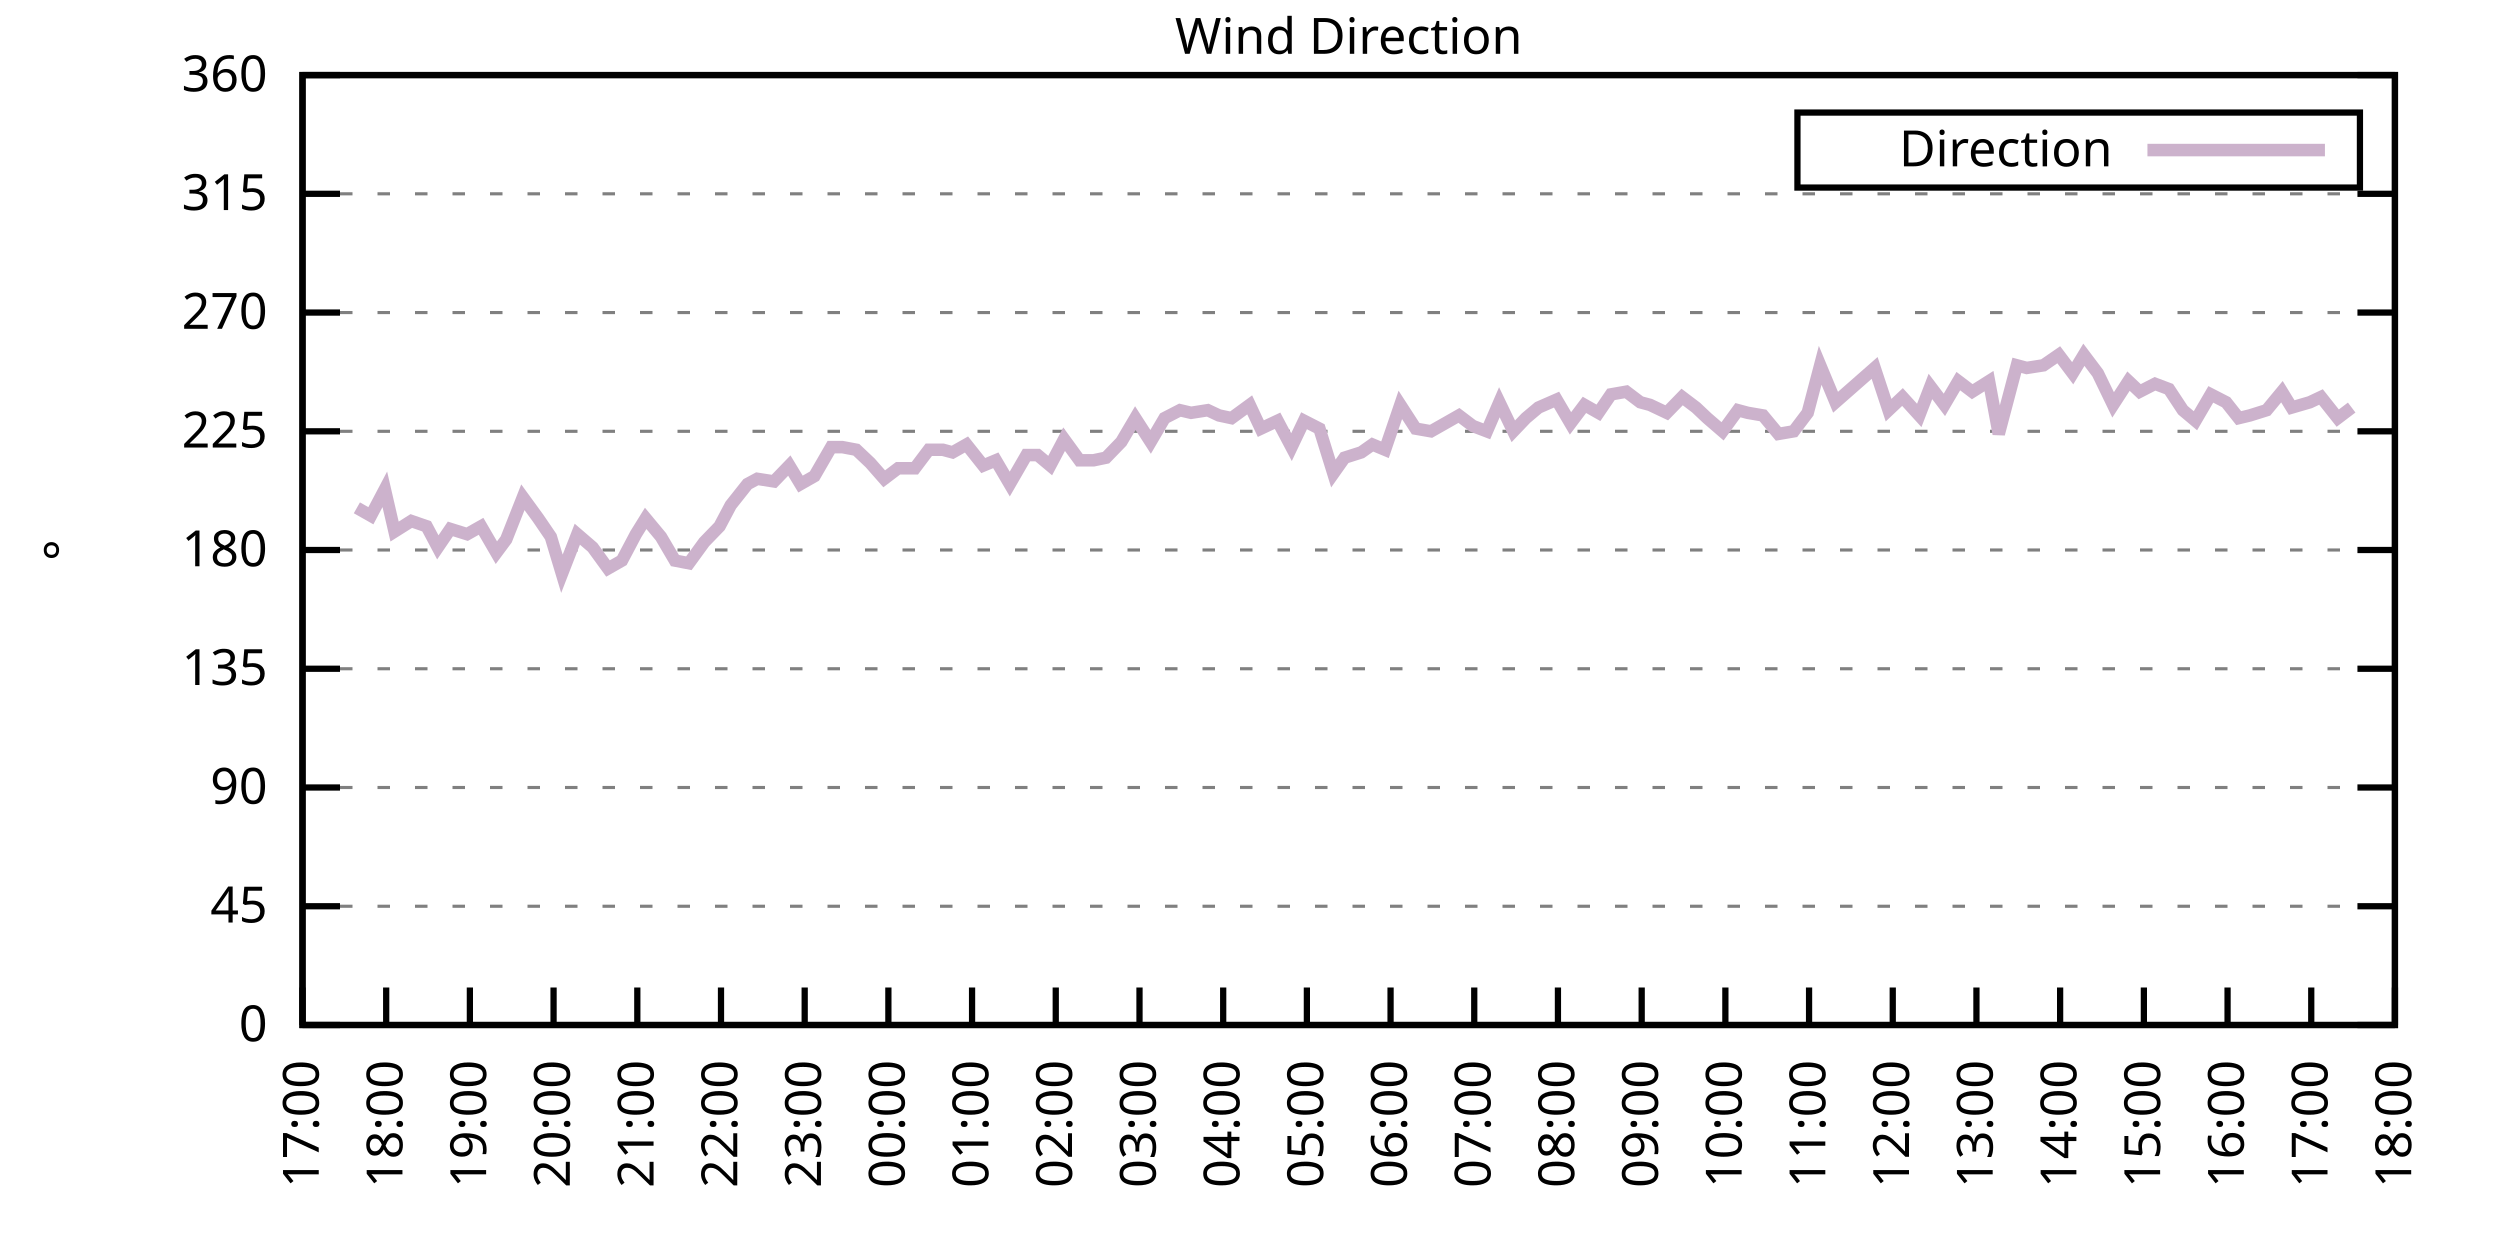
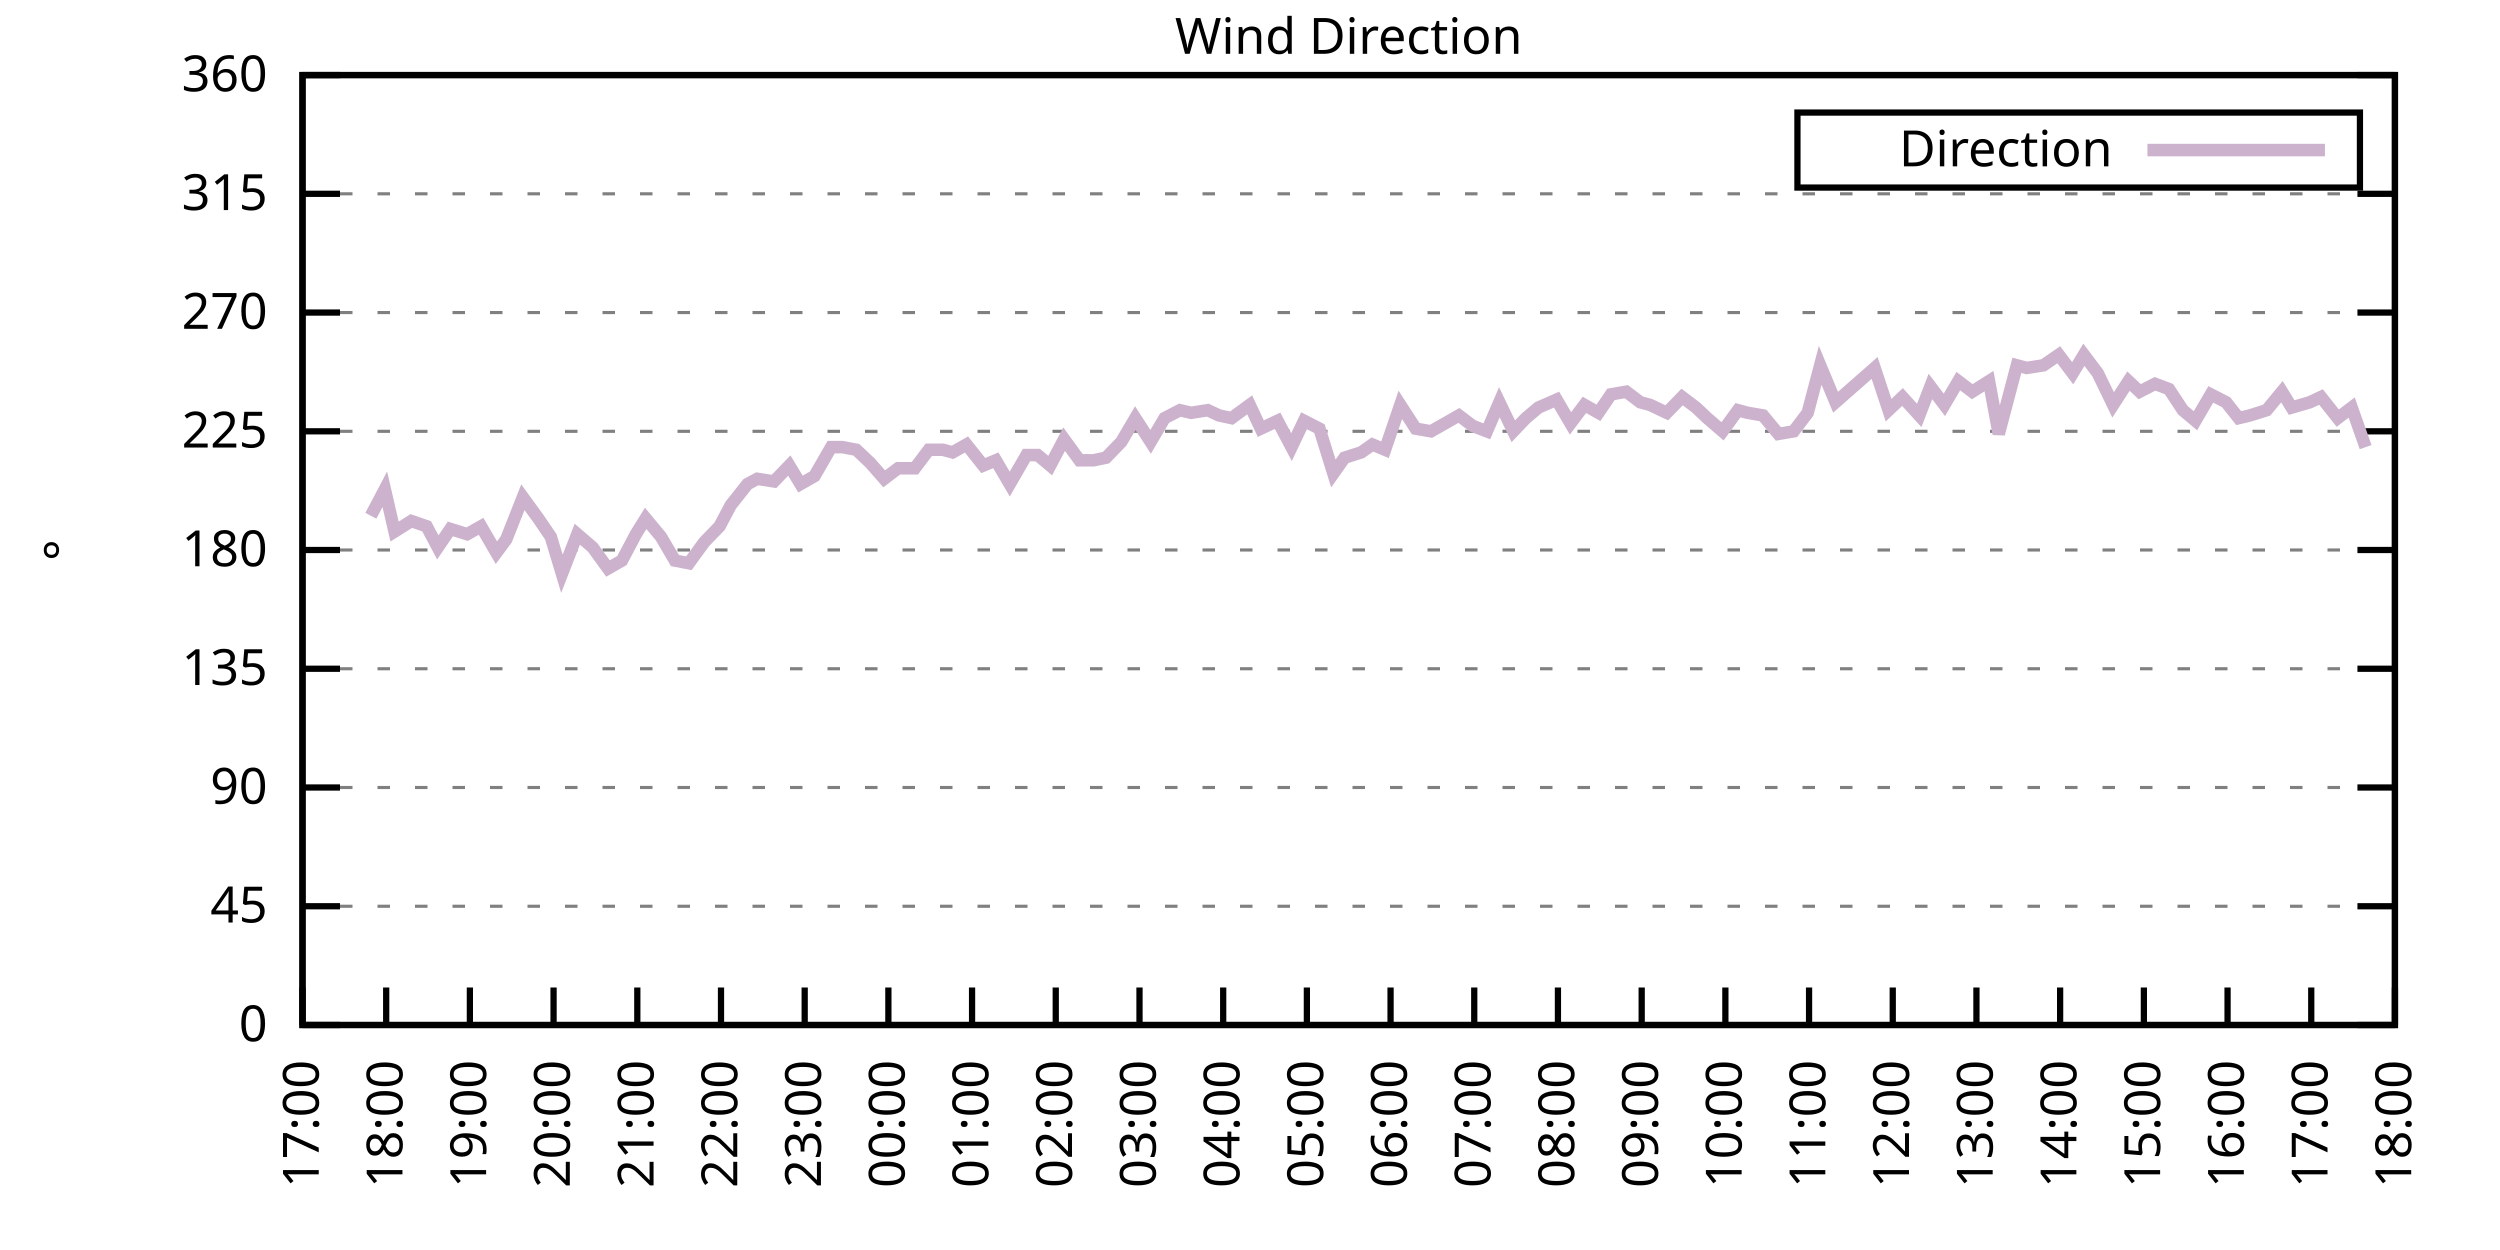
<svg xmlns="http://www.w3.org/2000/svg" xmlns:xlink="http://www.w3.org/1999/xlink" width="400" height="200" viewBox="0 0 400 200">
  <g id="gnuplot_canvas">
    <rect x="0" y="0" width="400" height="200" fill="none" />
    <defs>
      <circle id="gpDot" r="0.5" stroke-width="0.5" stroke="currentColor" />
      <path id="gpPt0" stroke-width="0.333" stroke="currentColor" d="M-1,0 h2 M0,-1 v2" />
      <path id="gpPt1" stroke-width="0.333" stroke="currentColor" d="M-1,-1 L1,1 M1,-1 L-1,1" />
      <path id="gpPt2" stroke-width="0.333" stroke="currentColor" d="M-1,0 L1,0 M0,-1 L0,1 M-1,-1 L1,1 M-1,1 L1,-1" />
      <rect id="gpPt3" stroke-width="0.333" stroke="currentColor" x="-1" y="-1" width="2" height="2" />
      <rect id="gpPt4" stroke-width="0.333" stroke="currentColor" fill="currentColor" x="-1" y="-1" width="2" height="2" />
      <circle id="gpPt5" stroke-width="0.333" stroke="currentColor" cx="0" cy="0" r="1" />
      <use xlink:href="#gpPt5" id="gpPt6" fill="currentColor" stroke="none" />
      <path id="gpPt7" stroke-width="0.333" stroke="currentColor" d="M0,-1.33 L-1.33,0.67 L1.33,0.67 z" />
      <use xlink:href="#gpPt7" id="gpPt8" fill="currentColor" stroke="none" />
      <use xlink:href="#gpPt7" id="gpPt9" stroke="currentColor" transform="rotate(180)" />
      <use xlink:href="#gpPt9" id="gpPt10" fill="currentColor" stroke="none" />
      <use xlink:href="#gpPt3" id="gpPt11" stroke="currentColor" transform="rotate(45)" />
      <use xlink:href="#gpPt11" id="gpPt12" fill="currentColor" stroke="none" />
      <path id="gpPt13" stroke-width="0.333" stroke="currentColor" d="M0,1.330 L1.265,0.411 L0.782,-1.067 L-0.782,-1.076 L-1.265,0.411 z" />
      <use xlink:href="#gpPt13" id="gpPt14" fill="currentColor" stroke="none" />
      <filter id="textbox" filterUnits="objectBoundingBox" x="0" y="0" height="1" width="1">
        <feFlood flood-color="white" flood-opacity="1" result="bgnd" />
        <feComposite in="SourceGraphic" in2="bgnd" operator="atop" />
      </filter>
      <filter id="greybox" filterUnits="objectBoundingBox" x="0" y="0" height="1" width="1">
        <feFlood flood-color="lightgrey" flood-opacity="1" result="grey" />
        <feComposite in="SourceGraphic" in2="grey" operator="atop" />
      </filter>
    </defs>
    <g fill="none" color="white" stroke="currentColor" stroke-width="1.00" stroke-linecap="butt" stroke-linejoin="miter">
</g>
    <g fill="none" color="black" stroke="currentColor" stroke-width="1.00" stroke-linecap="butt" stroke-linejoin="miter">
      <g stroke="none" shape-rendering="crispEdges">
        <polygon fill="rgb(255, 255, 255)" points="48.40,164.00 383.18,164.00 383.18,12.02 48.40,12.02 " />
      </g>
    </g>
    <g fill="none" color="black" stroke="currentColor" stroke-width="1.00" stroke-linecap="butt" stroke-linejoin="miter">
</g>
    <g fill="none" color="black" stroke="black" stroke-width="0.50" stroke-linecap="butt" stroke-linejoin="miter">
</g>
    <g fill="none" color="gray" stroke="currentColor" stroke-width="0.50" stroke-linecap="butt" stroke-linejoin="miter">
      <path stroke="gray" stroke-dasharray="2,4" class="gridline" d="M48.40,164.00 L383.19,164.00  " />
    </g>
    <g fill="none" color="gray" stroke="gray" stroke-width="1.00" stroke-linecap="butt" stroke-linejoin="miter">
</g>
    <g fill="none" color="black" stroke="currentColor" stroke-width="1.00" stroke-linecap="butt" stroke-linejoin="miter">
      <path stroke="black" d="M48.40,164.00 L54.40,164.00 M383.19,164.00 L377.19,164.00  " />
      <g transform="translate(42.80,166.60)" stroke="none" fill="black" font-family="Sans" font-size="8.00" text-anchor="end">
        <text>
          <tspan font-family="Sans"> 0</tspan>
        </text>
      </g>
    </g>
    <g fill="none" color="black" stroke="currentColor" stroke-width="1.00" stroke-linecap="butt" stroke-linejoin="miter">
</g>
    <g fill="none" color="black" stroke="black" stroke-width="0.50" stroke-linecap="butt" stroke-linejoin="miter">
</g>
    <g fill="none" color="gray" stroke="currentColor" stroke-width="0.50" stroke-linecap="butt" stroke-linejoin="miter">
      <path stroke="gray" stroke-dasharray="2,4" class="gridline" d="M48.40,145.00 L383.19,145.00  " />
    </g>
    <g fill="none" color="gray" stroke="gray" stroke-width="1.00" stroke-linecap="butt" stroke-linejoin="miter">
</g>
    <g fill="none" color="black" stroke="currentColor" stroke-width="1.00" stroke-linecap="butt" stroke-linejoin="miter">
      <path stroke="black" d="M48.40,145.00 L54.40,145.00 M383.19,145.00 L377.19,145.00  " />
      <g transform="translate(42.80,147.60)" stroke="none" fill="black" font-family="Sans" font-size="8.00" text-anchor="end">
        <text>
          <tspan font-family="Sans"> 45</tspan>
        </text>
      </g>
    </g>
    <g fill="none" color="black" stroke="currentColor" stroke-width="1.00" stroke-linecap="butt" stroke-linejoin="miter">
</g>
    <g fill="none" color="black" stroke="black" stroke-width="0.50" stroke-linecap="butt" stroke-linejoin="miter">
</g>
    <g fill="none" color="gray" stroke="currentColor" stroke-width="0.50" stroke-linecap="butt" stroke-linejoin="miter">
      <path stroke="gray" stroke-dasharray="2,4" class="gridline" d="M48.40,126.00 L383.19,126.00  " />
    </g>
    <g fill="none" color="gray" stroke="gray" stroke-width="1.00" stroke-linecap="butt" stroke-linejoin="miter">
</g>
    <g fill="none" color="black" stroke="currentColor" stroke-width="1.00" stroke-linecap="butt" stroke-linejoin="miter">
      <path stroke="black" d="M48.40,126.00 L54.40,126.00 M383.19,126.00 L377.19,126.00  " />
      <g transform="translate(42.80,128.60)" stroke="none" fill="black" font-family="Sans" font-size="8.00" text-anchor="end">
        <text>
          <tspan font-family="Sans"> 90</tspan>
        </text>
      </g>
    </g>
    <g fill="none" color="black" stroke="currentColor" stroke-width="1.00" stroke-linecap="butt" stroke-linejoin="miter">
</g>
    <g fill="none" color="black" stroke="black" stroke-width="0.50" stroke-linecap="butt" stroke-linejoin="miter">
</g>
    <g fill="none" color="gray" stroke="currentColor" stroke-width="0.50" stroke-linecap="butt" stroke-linejoin="miter">
      <path stroke="gray" stroke-dasharray="2,4" class="gridline" d="M48.40,107.00 L383.19,107.00  " />
    </g>
    <g fill="none" color="gray" stroke="gray" stroke-width="1.00" stroke-linecap="butt" stroke-linejoin="miter">
</g>
    <g fill="none" color="black" stroke="currentColor" stroke-width="1.00" stroke-linecap="butt" stroke-linejoin="miter">
      <path stroke="black" d="M48.40,107.00 L54.40,107.00 M383.19,107.00 L377.19,107.00  " />
      <g transform="translate(42.80,109.60)" stroke="none" fill="black" font-family="Sans" font-size="8.00" text-anchor="end">
        <text>
          <tspan font-family="Sans"> 135</tspan>
        </text>
      </g>
    </g>
    <g fill="none" color="black" stroke="currentColor" stroke-width="1.00" stroke-linecap="butt" stroke-linejoin="miter">
</g>
    <g fill="none" color="black" stroke="black" stroke-width="0.50" stroke-linecap="butt" stroke-linejoin="miter">
</g>
    <g fill="none" color="gray" stroke="currentColor" stroke-width="0.50" stroke-linecap="butt" stroke-linejoin="miter">
      <path stroke="gray" stroke-dasharray="2,4" class="gridline" d="M48.40,88.00 L383.19,88.00  " />
    </g>
    <g fill="none" color="gray" stroke="gray" stroke-width="1.00" stroke-linecap="butt" stroke-linejoin="miter">
</g>
    <g fill="none" color="black" stroke="currentColor" stroke-width="1.00" stroke-linecap="butt" stroke-linejoin="miter">
      <path stroke="black" d="M48.40,88.00 L54.40,88.00 M383.19,88.00 L377.19,88.00  " />
      <g transform="translate(42.80,90.60)" stroke="none" fill="black" font-family="Sans" font-size="8.00" text-anchor="end">
        <text>
          <tspan font-family="Sans"> 180</tspan>
        </text>
      </g>
    </g>
    <g fill="none" color="black" stroke="currentColor" stroke-width="1.00" stroke-linecap="butt" stroke-linejoin="miter">
</g>
    <g fill="none" color="black" stroke="black" stroke-width="0.50" stroke-linecap="butt" stroke-linejoin="miter">
</g>
    <g fill="none" color="gray" stroke="currentColor" stroke-width="0.50" stroke-linecap="butt" stroke-linejoin="miter">
      <path stroke="gray" stroke-dasharray="2,4" class="gridline" d="M48.40,69.01 L383.19,69.01  " />
    </g>
    <g fill="none" color="gray" stroke="gray" stroke-width="1.00" stroke-linecap="butt" stroke-linejoin="miter">
</g>
    <g fill="none" color="black" stroke="currentColor" stroke-width="1.00" stroke-linecap="butt" stroke-linejoin="miter">
      <path stroke="black" d="M48.40,69.01 L54.40,69.01 M383.19,69.01 L377.19,69.01  " />
      <g transform="translate(42.80,71.61)" stroke="none" fill="black" font-family="Sans" font-size="8.00" text-anchor="end">
        <text>
          <tspan font-family="Sans"> 225</tspan>
        </text>
      </g>
    </g>
    <g fill="none" color="black" stroke="currentColor" stroke-width="1.00" stroke-linecap="butt" stroke-linejoin="miter">
</g>
    <g fill="none" color="black" stroke="black" stroke-width="0.50" stroke-linecap="butt" stroke-linejoin="miter">
</g>
    <g fill="none" color="gray" stroke="currentColor" stroke-width="0.50" stroke-linecap="butt" stroke-linejoin="miter">
      <path stroke="gray" stroke-dasharray="2,4" class="gridline" d="M48.40,50.01 L383.19,50.01  " />
    </g>
    <g fill="none" color="gray" stroke="gray" stroke-width="1.00" stroke-linecap="butt" stroke-linejoin="miter">
</g>
    <g fill="none" color="black" stroke="currentColor" stroke-width="1.00" stroke-linecap="butt" stroke-linejoin="miter">
      <path stroke="black" d="M48.40,50.01 L54.40,50.01 M383.19,50.01 L377.19,50.01  " />
      <g transform="translate(42.80,52.61)" stroke="none" fill="black" font-family="Sans" font-size="8.00" text-anchor="end">
        <text>
          <tspan font-family="Sans"> 270</tspan>
        </text>
      </g>
    </g>
    <g fill="none" color="black" stroke="currentColor" stroke-width="1.00" stroke-linecap="butt" stroke-linejoin="miter">
</g>
    <g fill="none" color="black" stroke="black" stroke-width="0.50" stroke-linecap="butt" stroke-linejoin="miter">
</g>
    <g fill="none" color="gray" stroke="currentColor" stroke-width="0.50" stroke-linecap="butt" stroke-linejoin="miter">
      <path stroke="gray" stroke-dasharray="2,4" class="gridline" d="M48.40,31.01 L383.19,31.01  " />
    </g>
    <g fill="none" color="gray" stroke="gray" stroke-width="1.00" stroke-linecap="butt" stroke-linejoin="miter">
</g>
    <g fill="none" color="black" stroke="currentColor" stroke-width="1.00" stroke-linecap="butt" stroke-linejoin="miter">
      <path stroke="black" d="M48.40,31.01 L54.40,31.01 M383.19,31.01 L377.19,31.01  " />
      <g transform="translate(42.80,33.61)" stroke="none" fill="black" font-family="Sans" font-size="8.00" text-anchor="end">
        <text>
          <tspan font-family="Sans"> 315</tspan>
        </text>
      </g>
    </g>
    <g fill="none" color="black" stroke="currentColor" stroke-width="1.00" stroke-linecap="butt" stroke-linejoin="miter">
</g>
    <g fill="none" color="black" stroke="black" stroke-width="0.50" stroke-linecap="butt" stroke-linejoin="miter">
</g>
    <g fill="none" color="gray" stroke="currentColor" stroke-width="0.50" stroke-linecap="butt" stroke-linejoin="miter">
      <path stroke="gray" stroke-dasharray="2,4" class="gridline" d="M48.40,12.01 L383.19,12.01  " />
    </g>
    <g fill="none" color="gray" stroke="gray" stroke-width="1.00" stroke-linecap="butt" stroke-linejoin="miter">
</g>
    <g fill="none" color="black" stroke="currentColor" stroke-width="1.00" stroke-linecap="butt" stroke-linejoin="miter">
      <path stroke="black" d="M48.40,12.01 L54.40,12.01 M383.19,12.01 L377.19,12.01  " />
      <g transform="translate(42.80,14.61)" stroke="none" fill="black" font-family="Sans" font-size="8.00" text-anchor="end">
        <text>
          <tspan font-family="Sans"> 360</tspan>
        </text>
      </g>
    </g>
    <g fill="none" color="black" stroke="currentColor" stroke-width="1.00" stroke-linecap="butt" stroke-linejoin="miter">
      <path stroke="black" d="M48.40,164.00 L48.40,158.00  " />
      <g transform="translate(51.00,169.60) rotate(270.00)" stroke="none" fill="black" font-family="Sans" font-size="8.00" text-anchor="end">
        <text>
          <tspan font-family="Sans">17:00</tspan>
        </text>
      </g>
    </g>
    <g fill="none" color="black" stroke="currentColor" stroke-width="1.00" stroke-linecap="butt" stroke-linejoin="miter">
      <path stroke="black" d="M61.79,164.00 L61.79,158.00  " />
      <g transform="translate(64.39,169.60) rotate(270.00)" stroke="none" fill="black" font-family="Sans" font-size="8.00" text-anchor="end">
        <text>
          <tspan font-family="Sans">18:00</tspan>
        </text>
      </g>
    </g>
    <g fill="none" color="black" stroke="currentColor" stroke-width="1.00" stroke-linecap="butt" stroke-linejoin="miter">
      <path stroke="black" d="M75.18,164.00 L75.18,158.00  " />
      <g transform="translate(77.78,169.60) rotate(270.00)" stroke="none" fill="black" font-family="Sans" font-size="8.00" text-anchor="end">
        <text>
          <tspan font-family="Sans">19:00</tspan>
        </text>
      </g>
    </g>
    <g fill="none" color="black" stroke="currentColor" stroke-width="1.00" stroke-linecap="butt" stroke-linejoin="miter">
      <path stroke="black" d="M88.57,164.00 L88.57,158.00  " />
      <g transform="translate(91.17,169.60) rotate(270.00)" stroke="none" fill="black" font-family="Sans" font-size="8.00" text-anchor="end">
        <text>
          <tspan font-family="Sans">20:00</tspan>
        </text>
      </g>
    </g>
    <g fill="none" color="black" stroke="currentColor" stroke-width="1.00" stroke-linecap="butt" stroke-linejoin="miter">
      <path stroke="black" d="M101.97,164.00 L101.97,158.00  " />
      <g transform="translate(104.57,169.60) rotate(270.00)" stroke="none" fill="black" font-family="Sans" font-size="8.00" text-anchor="end">
        <text>
          <tspan font-family="Sans">21:00</tspan>
        </text>
      </g>
    </g>
    <g fill="none" color="black" stroke="currentColor" stroke-width="1.00" stroke-linecap="butt" stroke-linejoin="miter">
      <path stroke="black" d="M115.36,164.00 L115.36,158.00  " />
      <g transform="translate(117.96,169.60) rotate(270.00)" stroke="none" fill="black" font-family="Sans" font-size="8.00" text-anchor="end">
        <text>
          <tspan font-family="Sans">22:00</tspan>
        </text>
      </g>
    </g>
    <g fill="none" color="black" stroke="currentColor" stroke-width="1.00" stroke-linecap="butt" stroke-linejoin="miter">
      <path stroke="black" d="M128.75,164.00 L128.75,158.00  " />
      <g transform="translate(131.35,169.60) rotate(270.00)" stroke="none" fill="black" font-family="Sans" font-size="8.00" text-anchor="end">
        <text>
          <tspan font-family="Sans">23:00</tspan>
        </text>
      </g>
    </g>
    <g fill="none" color="black" stroke="currentColor" stroke-width="1.00" stroke-linecap="butt" stroke-linejoin="miter">
      <path stroke="black" d="M142.14,164.00 L142.14,158.00  " />
      <g transform="translate(144.74,169.60) rotate(270.00)" stroke="none" fill="black" font-family="Sans" font-size="8.00" text-anchor="end">
        <text>
          <tspan font-family="Sans">00:00</tspan>
        </text>
      </g>
    </g>
    <g fill="none" color="black" stroke="currentColor" stroke-width="1.00" stroke-linecap="butt" stroke-linejoin="miter">
      <path stroke="black" d="M155.53,164.00 L155.53,158.00  " />
      <g transform="translate(158.13,169.60) rotate(270.00)" stroke="none" fill="black" font-family="Sans" font-size="8.00" text-anchor="end">
        <text>
          <tspan font-family="Sans">01:00</tspan>
        </text>
      </g>
    </g>
    <g fill="none" color="black" stroke="currentColor" stroke-width="1.00" stroke-linecap="butt" stroke-linejoin="miter">
      <path stroke="black" d="M168.92,164.00 L168.92,158.00  " />
      <g transform="translate(171.52,169.60) rotate(270.00)" stroke="none" fill="black" font-family="Sans" font-size="8.00" text-anchor="end">
        <text>
          <tspan font-family="Sans">02:00</tspan>
        </text>
      </g>
    </g>
    <g fill="none" color="black" stroke="currentColor" stroke-width="1.00" stroke-linecap="butt" stroke-linejoin="miter">
      <path stroke="black" d="M182.32,164.00 L182.32,158.00  " />
      <g transform="translate(184.92,169.60) rotate(270.00)" stroke="none" fill="black" font-family="Sans" font-size="8.00" text-anchor="end">
        <text>
          <tspan font-family="Sans">03:00</tspan>
        </text>
      </g>
    </g>
    <g fill="none" color="black" stroke="currentColor" stroke-width="1.00" stroke-linecap="butt" stroke-linejoin="miter">
      <path stroke="black" d="M195.71,164.00 L195.71,158.00  " />
      <g transform="translate(198.31,169.60) rotate(270.00)" stroke="none" fill="black" font-family="Sans" font-size="8.00" text-anchor="end">
        <text>
          <tspan font-family="Sans">04:00</tspan>
        </text>
      </g>
    </g>
    <g fill="none" color="black" stroke="currentColor" stroke-width="1.00" stroke-linecap="butt" stroke-linejoin="miter">
      <path stroke="black" d="M209.10,164.00 L209.10,158.00  " />
      <g transform="translate(211.70,169.60) rotate(270.00)" stroke="none" fill="black" font-family="Sans" font-size="8.00" text-anchor="end">
        <text>
          <tspan font-family="Sans">05:00</tspan>
        </text>
      </g>
    </g>
    <g fill="none" color="black" stroke="currentColor" stroke-width="1.00" stroke-linecap="butt" stroke-linejoin="miter">
      <path stroke="black" d="M222.49,164.00 L222.49,158.00  " />
      <g transform="translate(225.09,169.60) rotate(270.00)" stroke="none" fill="black" font-family="Sans" font-size="8.00" text-anchor="end">
        <text>
          <tspan font-family="Sans">06:00</tspan>
        </text>
      </g>
    </g>
    <g fill="none" color="black" stroke="currentColor" stroke-width="1.00" stroke-linecap="butt" stroke-linejoin="miter">
      <path stroke="black" d="M235.88,164.00 L235.88,158.00  " />
      <g transform="translate(238.48,169.60) rotate(270.00)" stroke="none" fill="black" font-family="Sans" font-size="8.00" text-anchor="end">
        <text>
          <tspan font-family="Sans">07:00</tspan>
        </text>
      </g>
    </g>
    <g fill="none" color="black" stroke="currentColor" stroke-width="1.00" stroke-linecap="butt" stroke-linejoin="miter">
      <path stroke="black" d="M249.27,164.00 L249.27,158.00  " />
      <g transform="translate(251.87,169.60) rotate(270.00)" stroke="none" fill="black" font-family="Sans" font-size="8.00" text-anchor="end">
        <text>
          <tspan font-family="Sans">08:00</tspan>
        </text>
      </g>
    </g>
    <g fill="none" color="black" stroke="currentColor" stroke-width="1.00" stroke-linecap="butt" stroke-linejoin="miter">
      <path stroke="black" d="M262.67,164.00 L262.67,158.00  " />
      <g transform="translate(265.27,169.60) rotate(270.00)" stroke="none" fill="black" font-family="Sans" font-size="8.00" text-anchor="end">
        <text>
          <tspan font-family="Sans">09:00</tspan>
        </text>
      </g>
    </g>
    <g fill="none" color="black" stroke="currentColor" stroke-width="1.00" stroke-linecap="butt" stroke-linejoin="miter">
      <path stroke="black" d="M276.06,164.00 L276.06,158.00  " />
      <g transform="translate(278.66,169.60) rotate(270.00)" stroke="none" fill="black" font-family="Sans" font-size="8.00" text-anchor="end">
        <text>
          <tspan font-family="Sans">10:00</tspan>
        </text>
      </g>
    </g>
    <g fill="none" color="black" stroke="currentColor" stroke-width="1.00" stroke-linecap="butt" stroke-linejoin="miter">
      <path stroke="black" d="M289.45,164.00 L289.45,158.00  " />
      <g transform="translate(292.05,169.60) rotate(270.00)" stroke="none" fill="black" font-family="Sans" font-size="8.00" text-anchor="end">
        <text>
          <tspan font-family="Sans">11:00</tspan>
        </text>
      </g>
    </g>
    <g fill="none" color="black" stroke="currentColor" stroke-width="1.00" stroke-linecap="butt" stroke-linejoin="miter">
      <path stroke="black" d="M302.84,164.00 L302.84,158.00  " />
      <g transform="translate(305.44,169.60) rotate(270.00)" stroke="none" fill="black" font-family="Sans" font-size="8.00" text-anchor="end">
        <text>
          <tspan font-family="Sans">12:00</tspan>
        </text>
      </g>
    </g>
    <g fill="none" color="black" stroke="currentColor" stroke-width="1.00" stroke-linecap="butt" stroke-linejoin="miter">
      <path stroke="black" d="M316.23,164.00 L316.23,158.00  " />
      <g transform="translate(318.83,169.60) rotate(270.00)" stroke="none" fill="black" font-family="Sans" font-size="8.00" text-anchor="end">
        <text>
          <tspan font-family="Sans">13:00</tspan>
        </text>
      </g>
    </g>
    <g fill="none" color="black" stroke="currentColor" stroke-width="1.00" stroke-linecap="butt" stroke-linejoin="miter">
      <path stroke="black" d="M329.62,164.00 L329.62,158.00  " />
      <g transform="translate(332.22,169.60) rotate(270.00)" stroke="none" fill="black" font-family="Sans" font-size="8.00" text-anchor="end">
        <text>
          <tspan font-family="Sans">14:00</tspan>
        </text>
      </g>
    </g>
    <g fill="none" color="black" stroke="currentColor" stroke-width="1.00" stroke-linecap="butt" stroke-linejoin="miter">
      <path stroke="black" d="M343.02,164.00 L343.02,158.00  " />
      <g transform="translate(345.62,169.60) rotate(270.00)" stroke="none" fill="black" font-family="Sans" font-size="8.00" text-anchor="end">
        <text>
          <tspan font-family="Sans">15:00</tspan>
        </text>
      </g>
    </g>
    <g fill="none" color="black" stroke="currentColor" stroke-width="1.00" stroke-linecap="butt" stroke-linejoin="miter">
      <path stroke="black" d="M356.41,164.00 L356.41,158.00  " />
      <g transform="translate(359.01,169.60) rotate(270.00)" stroke="none" fill="black" font-family="Sans" font-size="8.00" text-anchor="end">
        <text>
          <tspan font-family="Sans">16:00</tspan>
        </text>
      </g>
    </g>
    <g fill="none" color="black" stroke="currentColor" stroke-width="1.00" stroke-linecap="butt" stroke-linejoin="miter">
      <path stroke="black" d="M369.80,164.00 L369.80,158.00  " />
      <g transform="translate(372.40,169.60) rotate(270.00)" stroke="none" fill="black" font-family="Sans" font-size="8.00" text-anchor="end">
        <text>
          <tspan font-family="Sans">17:00</tspan>
        </text>
      </g>
    </g>
    <g fill="none" color="black" stroke="currentColor" stroke-width="1.00" stroke-linecap="butt" stroke-linejoin="miter">
      <path stroke="black" d="M383.19,164.00 L383.19,158.00  " />
      <g transform="translate(385.79,169.60) rotate(270.00)" stroke="none" fill="black" font-family="Sans" font-size="8.00" text-anchor="end">
        <text>
          <tspan font-family="Sans">18:00</tspan>
        </text>
      </g>
    </g>
    <g fill="none" color="black" stroke="currentColor" stroke-width="1.00" stroke-linecap="butt" stroke-linejoin="miter">
</g>
    <g fill="none" color="black" stroke="currentColor" stroke-width="1.00" stroke-linecap="butt" stroke-linejoin="miter">
      <path stroke="black" d="M48.40,12.01 L48.40,164.00 L383.19,164.00 L383.19,12.01 L48.40,12.01 Z  " />
    </g>
    <g fill="none" color="black" stroke="currentColor" stroke-width="1.00" stroke-linecap="butt" stroke-linejoin="miter">
</g>
    <g fill="none" color="black" stroke="currentColor" stroke-width="1.00" stroke-linecap="butt" stroke-linejoin="miter">
      <path stroke="black" d="M287.59,30.01 L287.59,18.01 L377.59,18.01 L377.59,30.01 L287.59,30.01 Z  " />
    </g>
    <g id="Wind_direction_plot_1">
      <g fill="none" color="white" stroke="black" stroke-width="2.00" stroke-linecap="butt" stroke-linejoin="miter">
</g>
      <g fill="none" color="black" stroke="currentColor" stroke-width="2.00" stroke-linecap="butt" stroke-linejoin="miter">
        <g transform="translate(337.99,26.61)" stroke="none" fill="black" font-family="Sans" font-size="8.00" text-anchor="end">
          <text>
            <tspan font-family="Sans">Direction</tspan>
          </text>
        </g>
      </g>
      <g fill="none" color="black" stroke="currentColor" stroke-width="2.00" stroke-linecap="butt" stroke-linejoin="miter">
-         <path stroke="rgb(204, 178, 204)" d="M343.59,24.01 L371.99,24.01 M57.10,81.25 L59.34,82.52 L61.57,78.29 L63.13,85.05 L65.81,83.36 L68.26,84.21   L70.05,87.58 L72.06,84.63 L74.74,85.47 L76.97,84.21 L79.42,88.43 L80.99,86.32 L83.66,79.56 L86.12,82.94   L88.13,85.89 L89.91,91.80 L92.37,85.47 L94.82,87.58 L97.28,90.96 L99.51,89.69 L101.74,85.47 L103.31,82.94   L105.76,85.89 L107.99,89.69 L110.22,90.12 L112.68,86.74 L115.13,84.21 L116.92,80.83 L119.60,77.45 L121.16,76.61   L123.84,77.03 L126.29,74.49 L128.08,77.45 L130.31,76.18 L132.99,71.54 L134.78,71.54 L137.01,71.96 L139.24,74.07   L141.47,76.61 L143.70,74.92 L146.38,74.92 L148.61,71.96 L150.85,71.96 L152.41,72.38 L154.64,71.12 L157.32,74.49   L159.33,73.65 L161.56,77.45 L164.24,72.81 L166.02,72.81 L168.03,74.49 L170.26,70.27 L172.72,73.65 L174.95,73.65   L176.96,73.23 L179.41,70.70 L181.65,66.90 L184.10,70.70 L186.33,66.90 L188.79,65.63 L190.57,66.05 L193.25,65.63   L195.04,66.47 L197.05,66.90 L199.95,64.78 L201.73,68.58 L204.41,67.32 L206.64,71.54 L208.65,67.32 L211.11,68.58   L213.34,75.76 L215.13,73.23 L217.80,72.38 L219.59,71.12 L221.60,71.96 L224.05,64.78 L226.51,68.58 L228.96,69.01   L231.20,67.74 L233.43,66.47 L235.66,68.16 L237.89,69.01 L239.90,64.36 L242.13,69.01 L244.14,66.90 L246.15,65.21   L249.05,63.94 L251.28,67.74 L253.51,64.78 L255.75,66.05 L257.76,63.10 L260.21,62.67 L262.44,64.36 L264.00,64.78   L266.68,66.05 L269.14,63.52 L271.37,65.21 L273.16,66.90 L275.61,69.01 L278.07,65.63 L279.63,66.05 L282.08,66.47   L284.54,69.43 L286.99,69.01 L289.23,66.05 L291.23,58.45 L293.69,64.36 L299.94,58.87 L302.17,65.63 L304.40,63.52   L307.08,66.47 L308.87,61.83 L311.10,64.78 L313.33,60.98 L315.56,62.67 L318.24,60.98 L319.80,69.43 L322.70,58.45   L324.27,58.87 L326.95,58.45 L329.40,56.76 L331.63,59.72 L333.42,56.76 L335.65,59.72 L338.10,64.78 L340.56,60.98   L342.35,62.67 L344.80,61.41 L347.03,62.25 L349.26,65.63 L351.27,67.32 L353.73,63.10 L356.18,64.36 L358.19,66.90   L359.98,66.47 L362.66,65.63 L365.11,62.67 L366.67,65.21 L369.58,64.36 L371.36,63.52 L374.04,66.90 L376.27,65.21    " />
+         <path stroke="rgb(204, 178, 204)" d="M343.59,24.01 L371.99,24.01 M59.34,82.52 L61.57,78.29 L63.13,85.05 L65.81,83.36 L68.26,84.21 L70.05,87.58   L72.06,84.63 L74.74,85.47 L76.97,84.21 L79.42,88.43 L80.99,86.32 L83.66,79.56 L86.12,82.94 L88.13,85.89   L89.91,91.80 L92.37,85.47 L94.82,87.58 L97.28,90.96 L99.51,89.69 L101.74,85.47 L103.31,82.94 L105.76,85.89   L107.99,89.69 L110.22,90.12 L112.68,86.74 L115.13,84.21 L116.92,80.83 L119.60,77.45 L121.16,76.61 L123.84,77.03   L126.29,74.49 L128.08,77.45 L130.31,76.18 L132.99,71.54 L134.78,71.54 L137.01,71.96 L139.24,74.07 L141.47,76.61   L143.70,74.92 L146.38,74.92 L148.61,71.96 L150.85,71.96 L152.41,72.38 L154.64,71.12 L157.32,74.49 L159.33,73.65   L161.56,77.45 L164.24,72.81 L166.02,72.81 L168.03,74.49 L170.26,70.27 L172.72,73.65 L174.95,73.65 L176.96,73.23   L179.41,70.70 L181.65,66.90 L184.10,70.70 L186.33,66.90 L188.79,65.63 L190.57,66.05 L193.25,65.63 L195.04,66.47   L197.05,66.90 L199.95,64.78 L201.73,68.58 L204.41,67.32 L206.64,71.54 L208.65,67.32 L211.11,68.58 L213.34,75.76   L215.13,73.23 L217.80,72.38 L219.59,71.12 L221.60,71.96 L224.05,64.78 L226.51,68.58 L228.96,69.01 L231.20,67.74   L233.43,66.47 L235.66,68.16 L237.89,69.01 L239.90,64.36 L242.13,69.01 L244.14,66.90 L246.15,65.21 L249.05,63.94   L251.28,67.74 L253.51,64.78 L255.75,66.05 L257.76,63.10 L260.21,62.67 L262.44,64.36 L264.00,64.78 L266.68,66.05   L269.14,63.52 L271.37,65.21 L273.16,66.90 L275.61,69.01 L278.07,65.63 L279.63,66.05 L282.08,66.47 L284.54,69.43   L286.99,69.01 L289.23,66.05 L291.23,58.45 L293.69,64.36 L299.94,58.87 L302.17,65.63 L304.40,63.52 L307.08,66.47   L308.87,61.83 L311.10,64.78 L313.33,60.98 L315.56,62.67 L318.24,60.98 L319.80,69.43 L322.70,58.45 L324.27,58.87   L326.95,58.45 L329.40,56.76 L331.63,59.72 L333.42,56.76 L335.65,59.72 L338.10,64.78 L340.56,60.98 L342.35,62.67   L344.80,61.41 L347.03,62.25 L349.26,65.63 L351.27,67.32 L353.73,63.10 L356.18,64.36 L358.19,66.90 L359.98,66.47   L362.66,65.63 L365.11,62.67 L366.67,65.21 L369.58,64.36 L371.36,63.52 L374.04,66.90 L376.27,65.21 L378.50,71.54    " />
      </g>
    </g>
    <g fill="none" color="black" stroke="currentColor" stroke-width="2.00" stroke-linecap="butt" stroke-linejoin="miter">
</g>
    <g fill="none" color="black" stroke="black" stroke-width="1.00" stroke-linecap="butt" stroke-linejoin="miter">
</g>
    <g fill="none" color="black" stroke="currentColor" stroke-width="1.00" stroke-linecap="butt" stroke-linejoin="miter">
      <path stroke="black" d="M48.40,12.01 L48.40,164.00 L383.19,164.00 L383.19,12.01 L48.40,12.01 Z  " />
      <g transform="translate(12.80,88.01) rotate(270.00)" stroke="none" fill="black" font-family="Sans" font-size="8.00" text-anchor="middle">
        <text>
          <tspan font-family="Sans">°</tspan>
        </text>
      </g>
    </g>
    <g fill="none" color="black" stroke="currentColor" stroke-width="1.00" stroke-linecap="butt" stroke-linejoin="miter">
</g>
    <g fill="none" color="black" stroke="currentColor" stroke-width="1.00" stroke-linecap="butt" stroke-linejoin="miter">
      <g transform="translate(215.79,8.61)" stroke="none" fill="black" font-family="Sans" font-size="8.00" text-anchor="middle">
        <text>
          <tspan font-family="Sans">Wind Direction</tspan>
        </text>
      </g>
    </g>
    <g fill="none" color="black" stroke="currentColor" stroke-width="1.00" stroke-linecap="butt" stroke-linejoin="miter">
</g>
  </g>
</svg>
